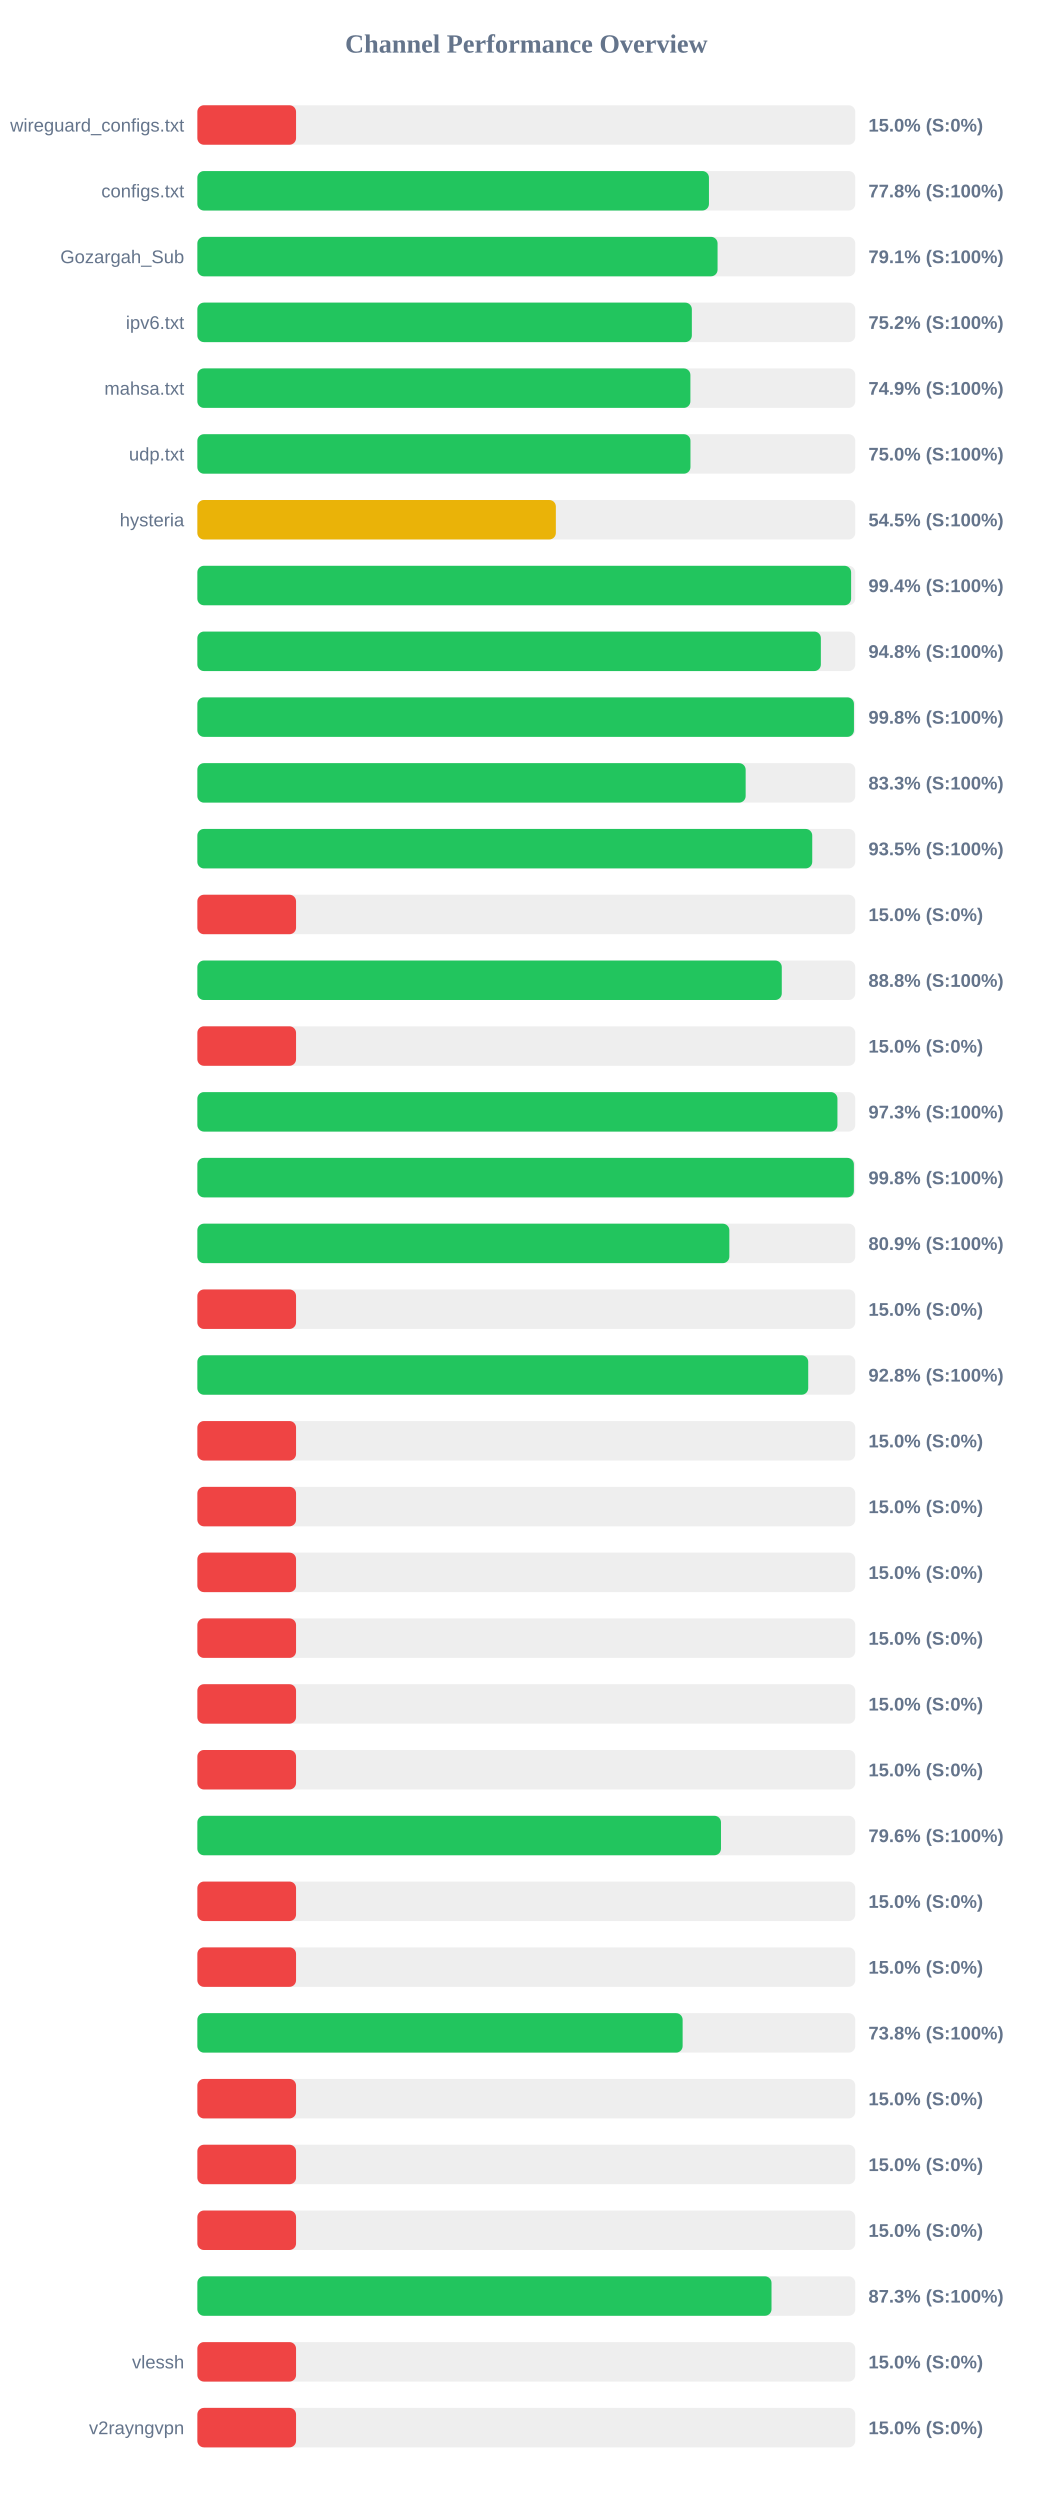
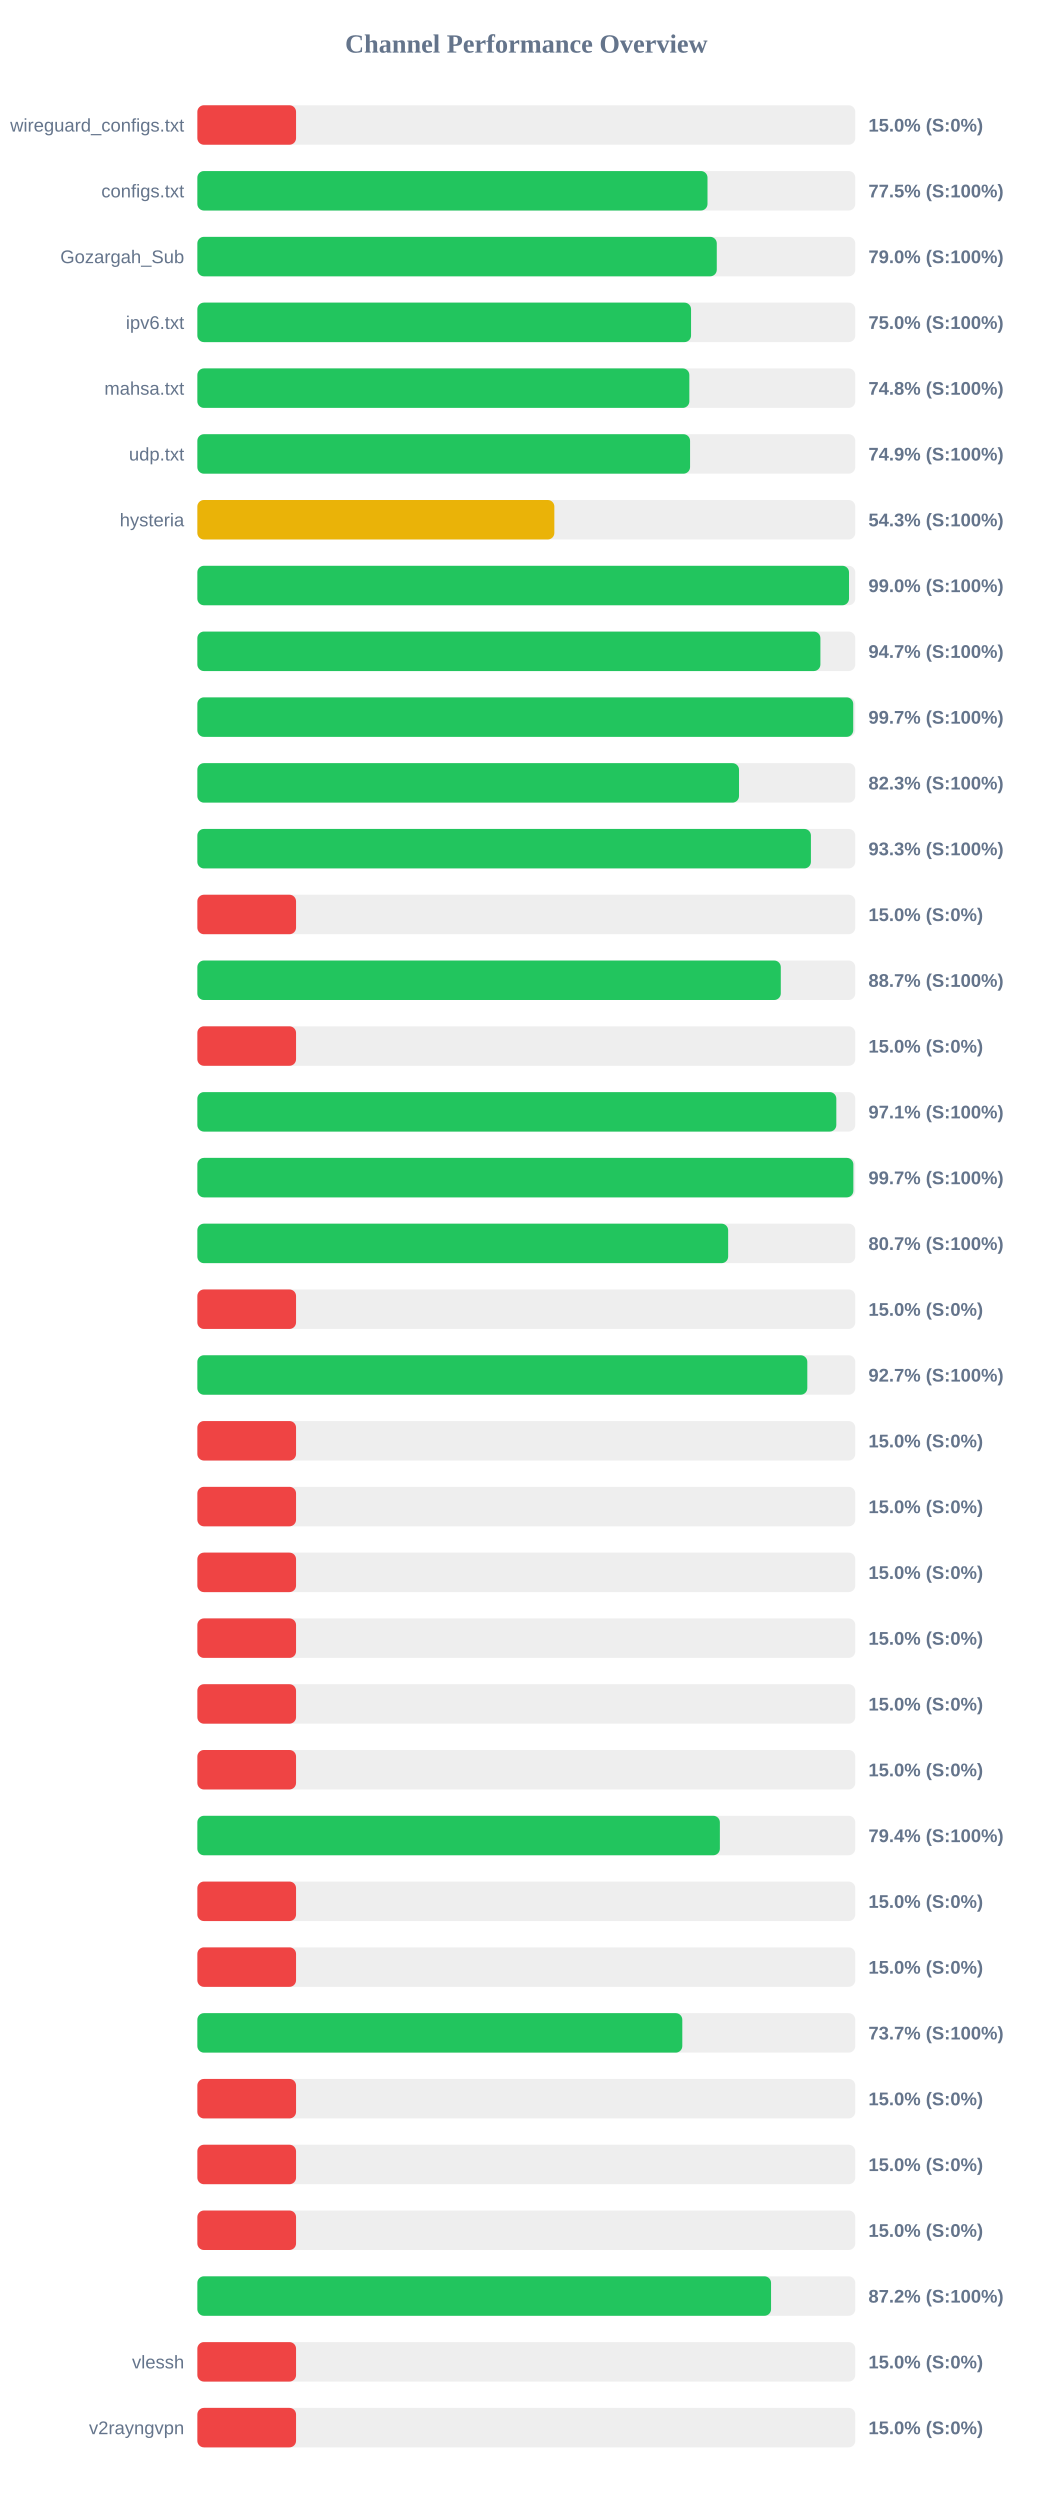
<svg xmlns="http://www.w3.org/2000/svg" width="800" height="1900" version="1.1">
  <style>
        .row { font: 14px Arial; fill: #64748b; }
        .score { font: bold 14px Arial; fill: #64748b; }
    </style>
  <text x="400" y="40" text-anchor="middle" font-size="20px" font-weight="bold" fill="#64748b">Channel Performance Overview</text>
  <rect x="150" y="80" width="500" height="30" fill="#eee" rx="5" />
  <rect x="150" y="80" width="75.0" height="30" fill="#ef4444" rx="5" />
  <text x="140" y="100" text-anchor="end" class="row">wireguard_configs.txt</text>
  <text x="660" y="100" text-anchor="start" class="score">15.0% (S:0%)</text>
  <rect x="150" y="130" width="500" height="30" fill="#eee" rx="5" />
-   <rect x="150" y="130" width="388.8" height="30" fill="#22c55e" rx="5" />
+   <rect x="150" y="130" width="387.7" height="30" fill="#22c55e" rx="5" />
  <text x="140" y="150" text-anchor="end" class="row">configs.txt</text>
-   <text x="660" y="150" text-anchor="start" class="score">77.8% (S:100%)</text>
+   <text x="660" y="150" text-anchor="start" class="score">77.5% (S:100%)</text>
  <rect x="150" y="180" width="500" height="30" fill="#eee" rx="5" />
-   <rect x="150" y="180" width="395.35" height="30" fill="#22c55e" rx="5" />
+   <rect x="150" y="180" width="394.75" height="30" fill="#22c55e" rx="5" />
  <text x="140" y="200" text-anchor="end" class="row">Gozargah_Sub</text>
-   <text x="660" y="200" text-anchor="start" class="score">79.1% (S:100%)</text>
+   <text x="660" y="200" text-anchor="start" class="score">79.0% (S:100%)</text>
  <rect x="150" y="230" width="500" height="30" fill="#eee" rx="5" />
-   <rect x="150" y="230" width="375.8" height="30" fill="#22c55e" rx="5" />
+   <rect x="150" y="230" width="375.2" height="30" fill="#22c55e" rx="5" />
  <text x="140" y="250" text-anchor="end" class="row">ipv6.txt</text>
-   <text x="660" y="250" text-anchor="start" class="score">75.2% (S:100%)</text>
+   <text x="660" y="250" text-anchor="start" class="score">75.0% (S:100%)</text>
  <rect x="150" y="280" width="500" height="30" fill="#eee" rx="5" />
-   <rect x="150" y="280" width="374.7" height="30" fill="#22c55e" rx="5" />
+   <rect x="150" y="280" width="373.9" height="30" fill="#22c55e" rx="5" />
  <text x="140" y="300" text-anchor="end" class="row">mahsa.txt</text>
-   <text x="660" y="300" text-anchor="start" class="score">74.9% (S:100%)</text>
+   <text x="660" y="300" text-anchor="start" class="score">74.8% (S:100%)</text>
  <rect x="150" y="330" width="500" height="30" fill="#eee" rx="5" />
-   <rect x="150" y="330" width="374.75" height="30" fill="#22c55e" rx="5" />
+   <rect x="150" y="330" width="374.45" height="30" fill="#22c55e" rx="5" />
  <text x="140" y="350" text-anchor="end" class="row">udp.txt</text>
-   <text x="660" y="350" text-anchor="start" class="score">75.0% (S:100%)</text>
+   <text x="660" y="350" text-anchor="start" class="score">74.9% (S:100%)</text>
  <rect x="150" y="380" width="500" height="30" fill="#eee" rx="5" />
-   <rect x="150" y="380" width="272.45" height="30" fill="#eab308" rx="5" />
+   <rect x="150" y="380" width="271.3" height="30" fill="#eab308" rx="5" />
  <text x="140" y="400" text-anchor="end" class="row">hysteria</text>
-   <text x="660" y="400" text-anchor="start" class="score">54.5% (S:100%)</text>
+   <text x="660" y="400" text-anchor="start" class="score">54.3% (S:100%)</text>
  <rect x="150" y="430" width="500" height="30" fill="#eee" rx="5" />
-   <rect x="150" y="430" width="496.85" height="30" fill="#22c55e" rx="5" />
+   <rect x="150" y="430" width="495.25" height="30" fill="#22c55e" rx="5" />
  <text x="140" y="450" text-anchor="end" class="row" />
-   <text x="660" y="450" text-anchor="start" class="score">99.4% (S:100%)</text>
+   <text x="660" y="450" text-anchor="start" class="score">99.0% (S:100%)</text>
  <rect x="150" y="480" width="500" height="30" fill="#eee" rx="5" />
-   <rect x="150" y="480" width="473.85" height="30" fill="#22c55e" rx="5" />
+   <rect x="150" y="480" width="473.5" height="30" fill="#22c55e" rx="5" />
  <text x="140" y="500" text-anchor="end" class="row" />
-   <text x="660" y="500" text-anchor="start" class="score">94.8% (S:100%)</text>
+   <text x="660" y="500" text-anchor="start" class="score">94.7% (S:100%)</text>
  <rect x="150" y="530" width="500" height="30" fill="#eee" rx="5" />
-   <rect x="150" y="530" width="499.0" height="30" fill="#22c55e" rx="5" />
+   <rect x="150" y="530" width="498.45" height="30" fill="#22c55e" rx="5" />
  <text x="140" y="550" text-anchor="end" class="row" />
-   <text x="660" y="550" text-anchor="start" class="score">99.8% (S:100%)</text>
+   <text x="660" y="550" text-anchor="start" class="score">99.7% (S:100%)</text>
  <rect x="150" y="580" width="500" height="30" fill="#eee" rx="5" />
-   <rect x="150" y="580" width="416.7" height="30" fill="#22c55e" rx="5" />
+   <rect x="150" y="580" width="411.65" height="30" fill="#22c55e" rx="5" />
  <text x="140" y="600" text-anchor="end" class="row" />
-   <text x="660" y="600" text-anchor="start" class="score">83.3% (S:100%)</text>
+   <text x="660" y="600" text-anchor="start" class="score">82.3% (S:100%)</text>
  <rect x="150" y="630" width="500" height="30" fill="#eee" rx="5" />
-   <rect x="150" y="630" width="467.3" height="30" fill="#22c55e" rx="5" />
+   <rect x="150" y="630" width="466.3" height="30" fill="#22c55e" rx="5" />
  <text x="140" y="650" text-anchor="end" class="row" />
-   <text x="660" y="650" text-anchor="start" class="score">93.5% (S:100%)</text>
+   <text x="660" y="650" text-anchor="start" class="score">93.3% (S:100%)</text>
  <rect x="150" y="680" width="500" height="30" fill="#eee" rx="5" />
  <rect x="150" y="680" width="75.0" height="30" fill="#ef4444" rx="5" />
  <text x="140" y="700" text-anchor="end" class="row" />
  <text x="660" y="700" text-anchor="start" class="score">15.0% (S:0%)</text>
  <rect x="150" y="730" width="500" height="30" fill="#eee" rx="5" />
-   <rect x="150" y="730" width="444.15" height="30" fill="#22c55e" rx="5" />
+   <rect x="150" y="730" width="443.4" height="30" fill="#22c55e" rx="5" />
  <text x="140" y="750" text-anchor="end" class="row" />
-   <text x="660" y="750" text-anchor="start" class="score">88.8% (S:100%)</text>
+   <text x="660" y="750" text-anchor="start" class="score">88.7% (S:100%)</text>
  <rect x="150" y="780" width="500" height="30" fill="#eee" rx="5" />
  <rect x="150" y="780" width="75.0" height="30" fill="#ef4444" rx="5" />
  <text x="140" y="800" text-anchor="end" class="row" />
  <text x="660" y="800" text-anchor="start" class="score">15.0% (S:0%)</text>
  <rect x="150" y="830" width="500" height="30" fill="#eee" rx="5" />
-   <rect x="150" y="830" width="486.45" height="30" fill="#22c55e" rx="5" />
+   <rect x="150" y="830" width="485.6" height="30" fill="#22c55e" rx="5" />
  <text x="140" y="850" text-anchor="end" class="row" />
-   <text x="660" y="850" text-anchor="start" class="score">97.3% (S:100%)</text>
+   <text x="660" y="850" text-anchor="start" class="score">97.1% (S:100%)</text>
  <rect x="150" y="880" width="500" height="30" fill="#eee" rx="5" />
-   <rect x="150" y="880" width="498.95" height="30" fill="#22c55e" rx="5" />
+   <rect x="150" y="880" width="498.55" height="30" fill="#22c55e" rx="5" />
  <text x="140" y="900" text-anchor="end" class="row" />
-   <text x="660" y="900" text-anchor="start" class="score">99.8% (S:100%)</text>
+   <text x="660" y="900" text-anchor="start" class="score">99.7% (S:100%)</text>
  <rect x="150" y="930" width="500" height="30" fill="#eee" rx="5" />
-   <rect x="150" y="930" width="404.3" height="30" fill="#22c55e" rx="5" />
+   <rect x="150" y="930" width="403.4" height="30" fill="#22c55e" rx="5" />
  <text x="140" y="950" text-anchor="end" class="row" />
-   <text x="660" y="950" text-anchor="start" class="score">80.9% (S:100%)</text>
+   <text x="660" y="950" text-anchor="start" class="score">80.7% (S:100%)</text>
  <rect x="150" y="980" width="500" height="30" fill="#eee" rx="5" />
  <rect x="150" y="980" width="75.0" height="30" fill="#ef4444" rx="5" />
  <text x="140" y="1000" text-anchor="end" class="row" />
  <text x="660" y="1000" text-anchor="start" class="score">15.0% (S:0%)</text>
  <rect x="150" y="1030" width="500" height="30" fill="#eee" rx="5" />
-   <rect x="150" y="1030" width="464.25" height="30" fill="#22c55e" rx="5" />
+   <rect x="150" y="1030" width="463.55" height="30" fill="#22c55e" rx="5" />
  <text x="140" y="1050" text-anchor="end" class="row" />
-   <text x="660" y="1050" text-anchor="start" class="score">92.8% (S:100%)</text>
+   <text x="660" y="1050" text-anchor="start" class="score">92.7% (S:100%)</text>
  <rect x="150" y="1080" width="500" height="30" fill="#eee" rx="5" />
  <rect x="150" y="1080" width="75.0" height="30" fill="#ef4444" rx="5" />
  <text x="140" y="1100" text-anchor="end" class="row" />
  <text x="660" y="1100" text-anchor="start" class="score">15.0% (S:0%)</text>
  <rect x="150" y="1130" width="500" height="30" fill="#eee" rx="5" />
  <rect x="150" y="1130" width="75.0" height="30" fill="#ef4444" rx="5" />
  <text x="140" y="1150" text-anchor="end" class="row" />
  <text x="660" y="1150" text-anchor="start" class="score">15.0% (S:0%)</text>
  <rect x="150" y="1180" width="500" height="30" fill="#eee" rx="5" />
  <rect x="150" y="1180" width="75.0" height="30" fill="#ef4444" rx="5" />
  <text x="140" y="1200" text-anchor="end" class="row" />
  <text x="660" y="1200" text-anchor="start" class="score">15.0% (S:0%)</text>
  <rect x="150" y="1230" width="500" height="30" fill="#eee" rx="5" />
  <rect x="150" y="1230" width="75.0" height="30" fill="#ef4444" rx="5" />
  <text x="140" y="1250" text-anchor="end" class="row" />
  <text x="660" y="1250" text-anchor="start" class="score">15.0% (S:0%)</text>
  <rect x="150" y="1280" width="500" height="30" fill="#eee" rx="5" />
  <rect x="150" y="1280" width="75.0" height="30" fill="#ef4444" rx="5" />
  <text x="140" y="1300" text-anchor="end" class="row" />
  <text x="660" y="1300" text-anchor="start" class="score">15.0% (S:0%)</text>
  <rect x="150" y="1330" width="500" height="30" fill="#eee" rx="5" />
  <rect x="150" y="1330" width="75.0" height="30" fill="#ef4444" rx="5" />
  <text x="140" y="1350" text-anchor="end" class="row" />
  <text x="660" y="1350" text-anchor="start" class="score">15.0% (S:0%)</text>
  <rect x="150" y="1380" width="500" height="30" fill="#eee" rx="5" />
-   <rect x="150" y="1380" width="397.95" height="30" fill="#22c55e" rx="5" />
+   <rect x="150" y="1380" width="397.1" height="30" fill="#22c55e" rx="5" />
  <text x="140" y="1400" text-anchor="end" class="row" />
-   <text x="660" y="1400" text-anchor="start" class="score">79.6% (S:100%)</text>
+   <text x="660" y="1400" text-anchor="start" class="score">79.4% (S:100%)</text>
  <rect x="150" y="1430" width="500" height="30" fill="#eee" rx="5" />
  <rect x="150" y="1430" width="75.0" height="30" fill="#ef4444" rx="5" />
  <text x="140" y="1450" text-anchor="end" class="row" />
  <text x="660" y="1450" text-anchor="start" class="score">15.0% (S:0%)</text>
  <rect x="150" y="1480" width="500" height="30" fill="#eee" rx="5" />
  <rect x="150" y="1480" width="75.0" height="30" fill="#ef4444" rx="5" />
  <text x="140" y="1500" text-anchor="end" class="row" />
  <text x="660" y="1500" text-anchor="start" class="score">15.0% (S:0%)</text>
  <rect x="150" y="1530" width="500" height="30" fill="#eee" rx="5" />
-   <rect x="150" y="1530" width="368.8" height="30" fill="#22c55e" rx="5" />
+   <rect x="150" y="1530" width="368.55" height="30" fill="#22c55e" rx="5" />
  <text x="140" y="1550" text-anchor="end" class="row" />
-   <text x="660" y="1550" text-anchor="start" class="score">73.8% (S:100%)</text>
+   <text x="660" y="1550" text-anchor="start" class="score">73.7% (S:100%)</text>
  <rect x="150" y="1580" width="500" height="30" fill="#eee" rx="5" />
  <rect x="150" y="1580" width="75.0" height="30" fill="#ef4444" rx="5" />
  <text x="140" y="1600" text-anchor="end" class="row" />
  <text x="660" y="1600" text-anchor="start" class="score">15.0% (S:0%)</text>
  <rect x="150" y="1630" width="500" height="30" fill="#eee" rx="5" />
  <rect x="150" y="1630" width="75.0" height="30" fill="#ef4444" rx="5" />
  <text x="140" y="1650" text-anchor="end" class="row" />
  <text x="660" y="1650" text-anchor="start" class="score">15.0% (S:0%)</text>
  <rect x="150" y="1680" width="500" height="30" fill="#eee" rx="5" />
  <rect x="150" y="1680" width="75.0" height="30" fill="#ef4444" rx="5" />
  <text x="140" y="1700" text-anchor="end" class="row" />
  <text x="660" y="1700" text-anchor="start" class="score">15.0% (S:0%)</text>
  <rect x="150" y="1730" width="500" height="30" fill="#eee" rx="5" />
-   <rect x="150" y="1730" width="436.35" height="30" fill="#22c55e" rx="5" />
+   <rect x="150" y="1730" width="436.0" height="30" fill="#22c55e" rx="5" />
  <text x="140" y="1750" text-anchor="end" class="row" />
-   <text x="660" y="1750" text-anchor="start" class="score">87.3% (S:100%)</text>
+   <text x="660" y="1750" text-anchor="start" class="score">87.2% (S:100%)</text>
  <rect x="150" y="1780" width="500" height="30" fill="#eee" rx="5" />
  <rect x="150" y="1780" width="75.0" height="30" fill="#ef4444" rx="5" />
  <text x="140" y="1800" text-anchor="end" class="row">vlessh</text>
  <text x="660" y="1800" text-anchor="start" class="score">15.0% (S:0%)</text>
  <rect x="150" y="1830" width="500" height="30" fill="#eee" rx="5" />
  <rect x="150" y="1830" width="75.0" height="30" fill="#ef4444" rx="5" />
  <text x="140" y="1850" text-anchor="end" class="row">v2rayngvpn</text>
  <text x="660" y="1850" text-anchor="start" class="score">15.0% (S:0%)</text>
</svg>
